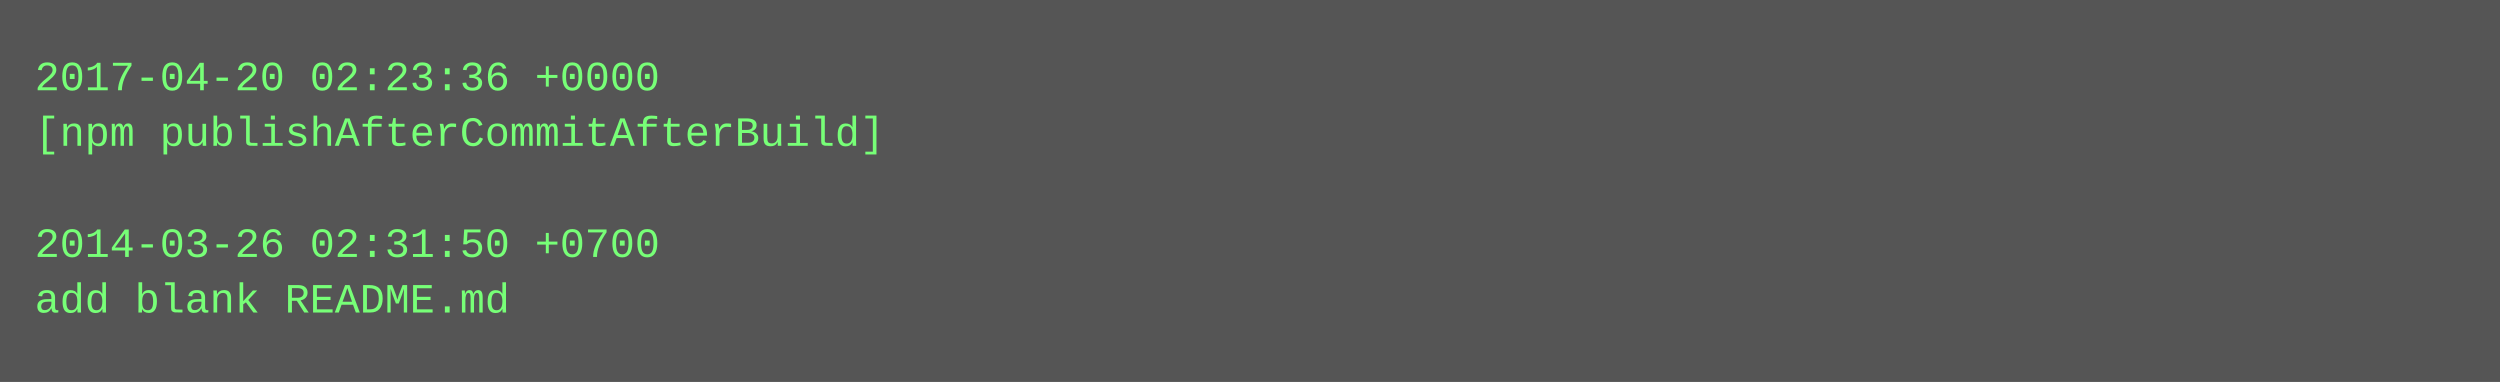
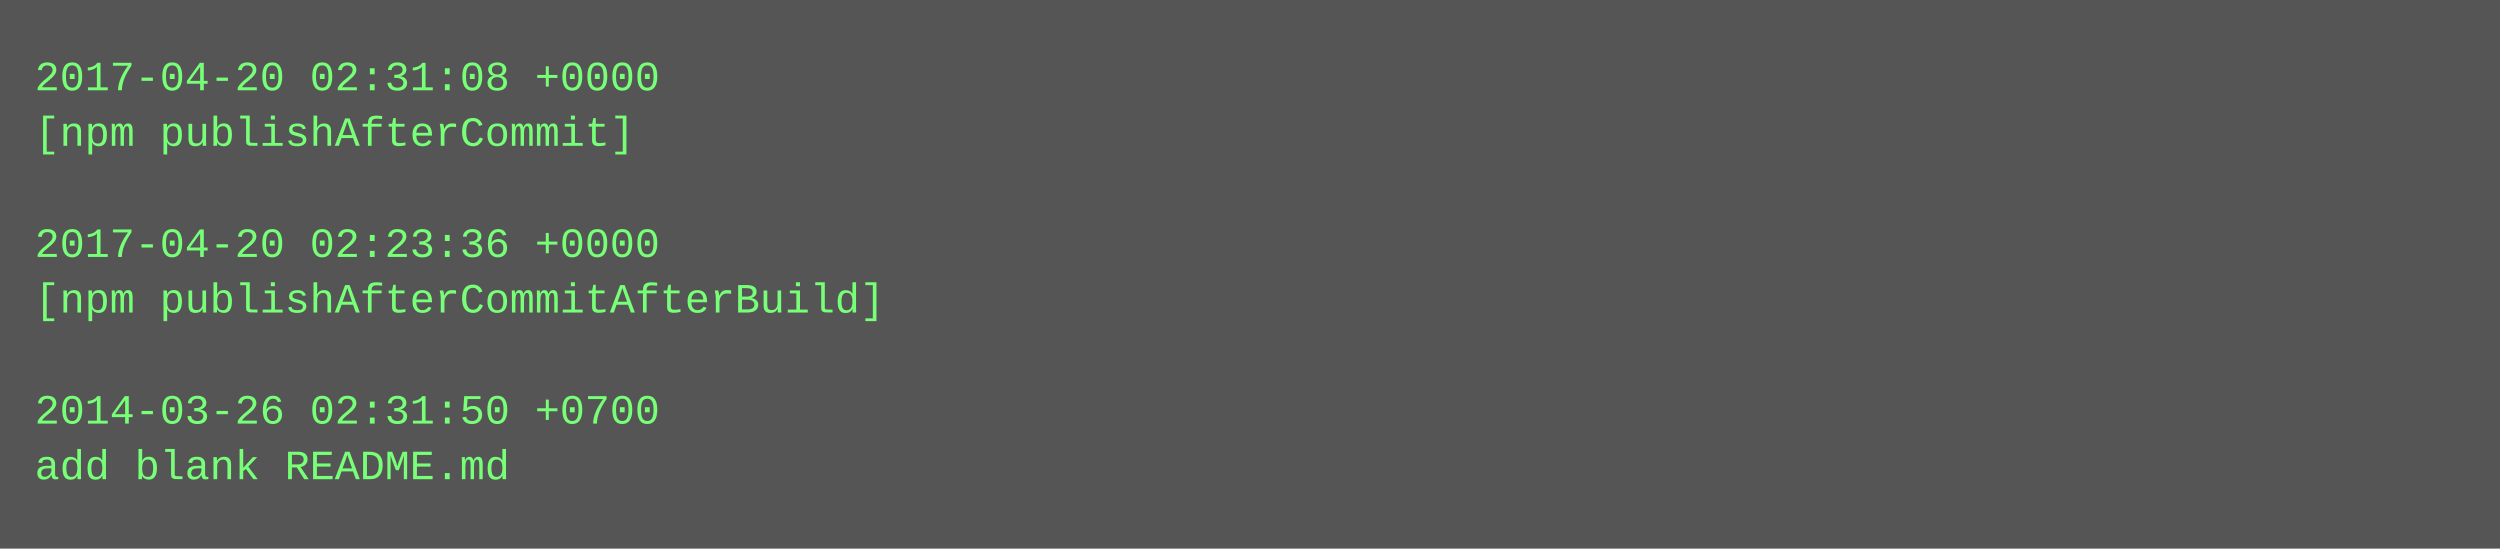
- <svg xmlns="http://www.w3.org/2000/svg" height="110" width="720">
-   <rect height="110" fill="#555" width="720" />
+ <svg xmlns="http://www.w3.org/2000/svg" height="158" width="720">
+   <rect height="158" fill="#555" width="720" />
  <text fill="#7f7" font-family="Courier New" font-size="12" xml:space="preserve">
-     <tspan x="10" y="26">2017-04-20 02:23:36 +0000</tspan>
-     <tspan x="10" y="42">[npm publishAfterCommitAfterBuild]</tspan>
+     <tspan x="10" y="26">2017-04-20 02:31:08 +0000</tspan>
+     <tspan x="10" y="42">[npm publishAfterCommit]</tspan>
    <tspan x="10" y="58" />
-     <tspan x="10" y="74">2014-03-26 02:31:50 +0700</tspan>
-     <tspan x="10" y="90">add blank README.md</tspan>
+     <tspan x="10" y="74">2017-04-20 02:23:36 +0000</tspan>
+     <tspan x="10" y="90">[npm publishAfterCommitAfterBuild]</tspan>
+     <tspan x="10" y="106" />
+     <tspan x="10" y="122">2014-03-26 02:31:50 +0700</tspan>
+     <tspan x="10" y="138">add blank README.md</tspan>
  </text>
</svg>
